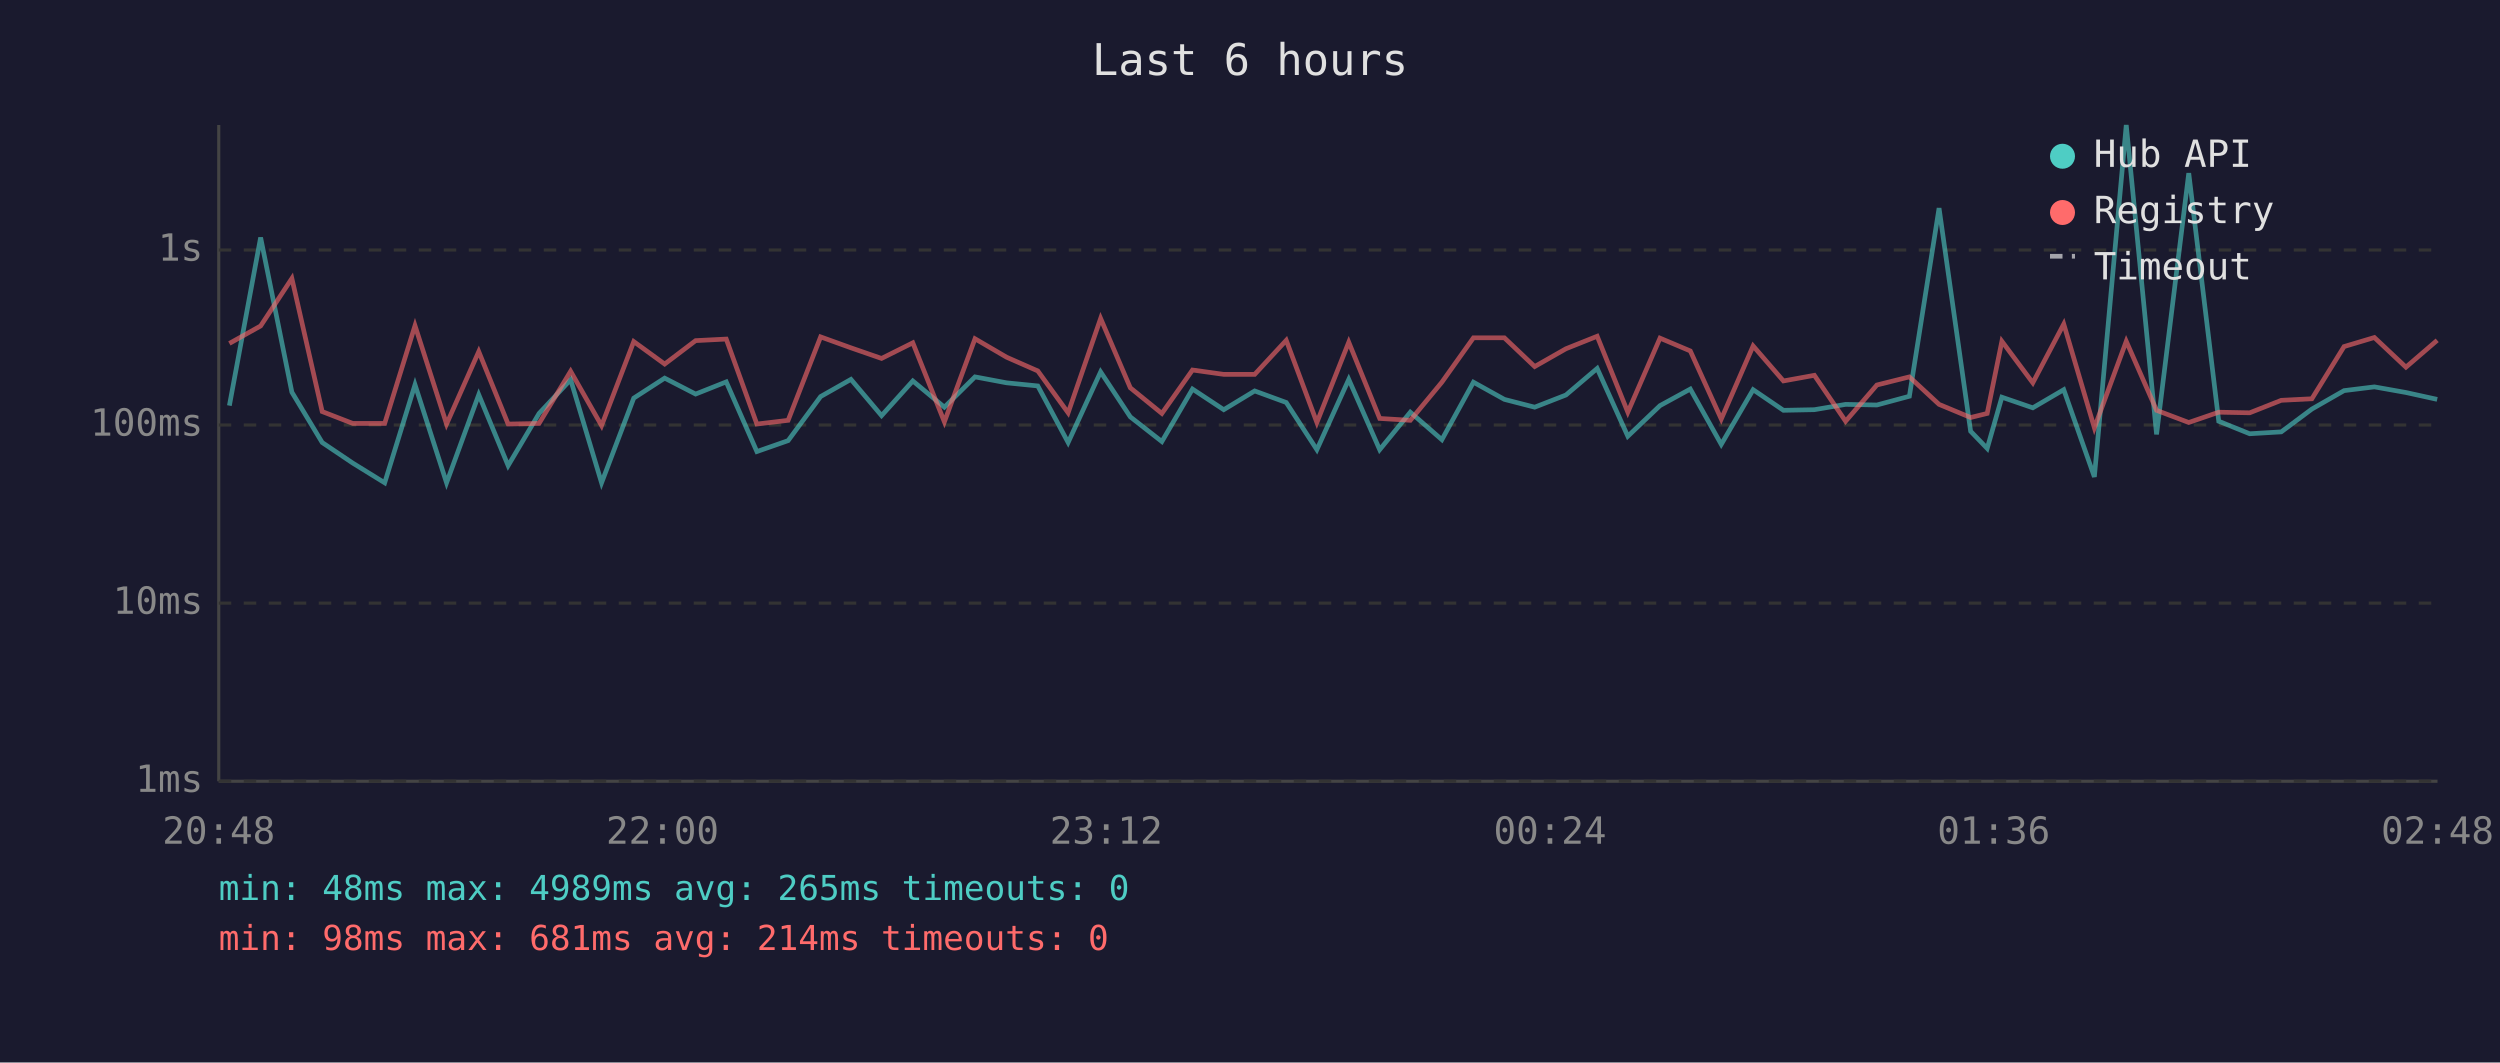
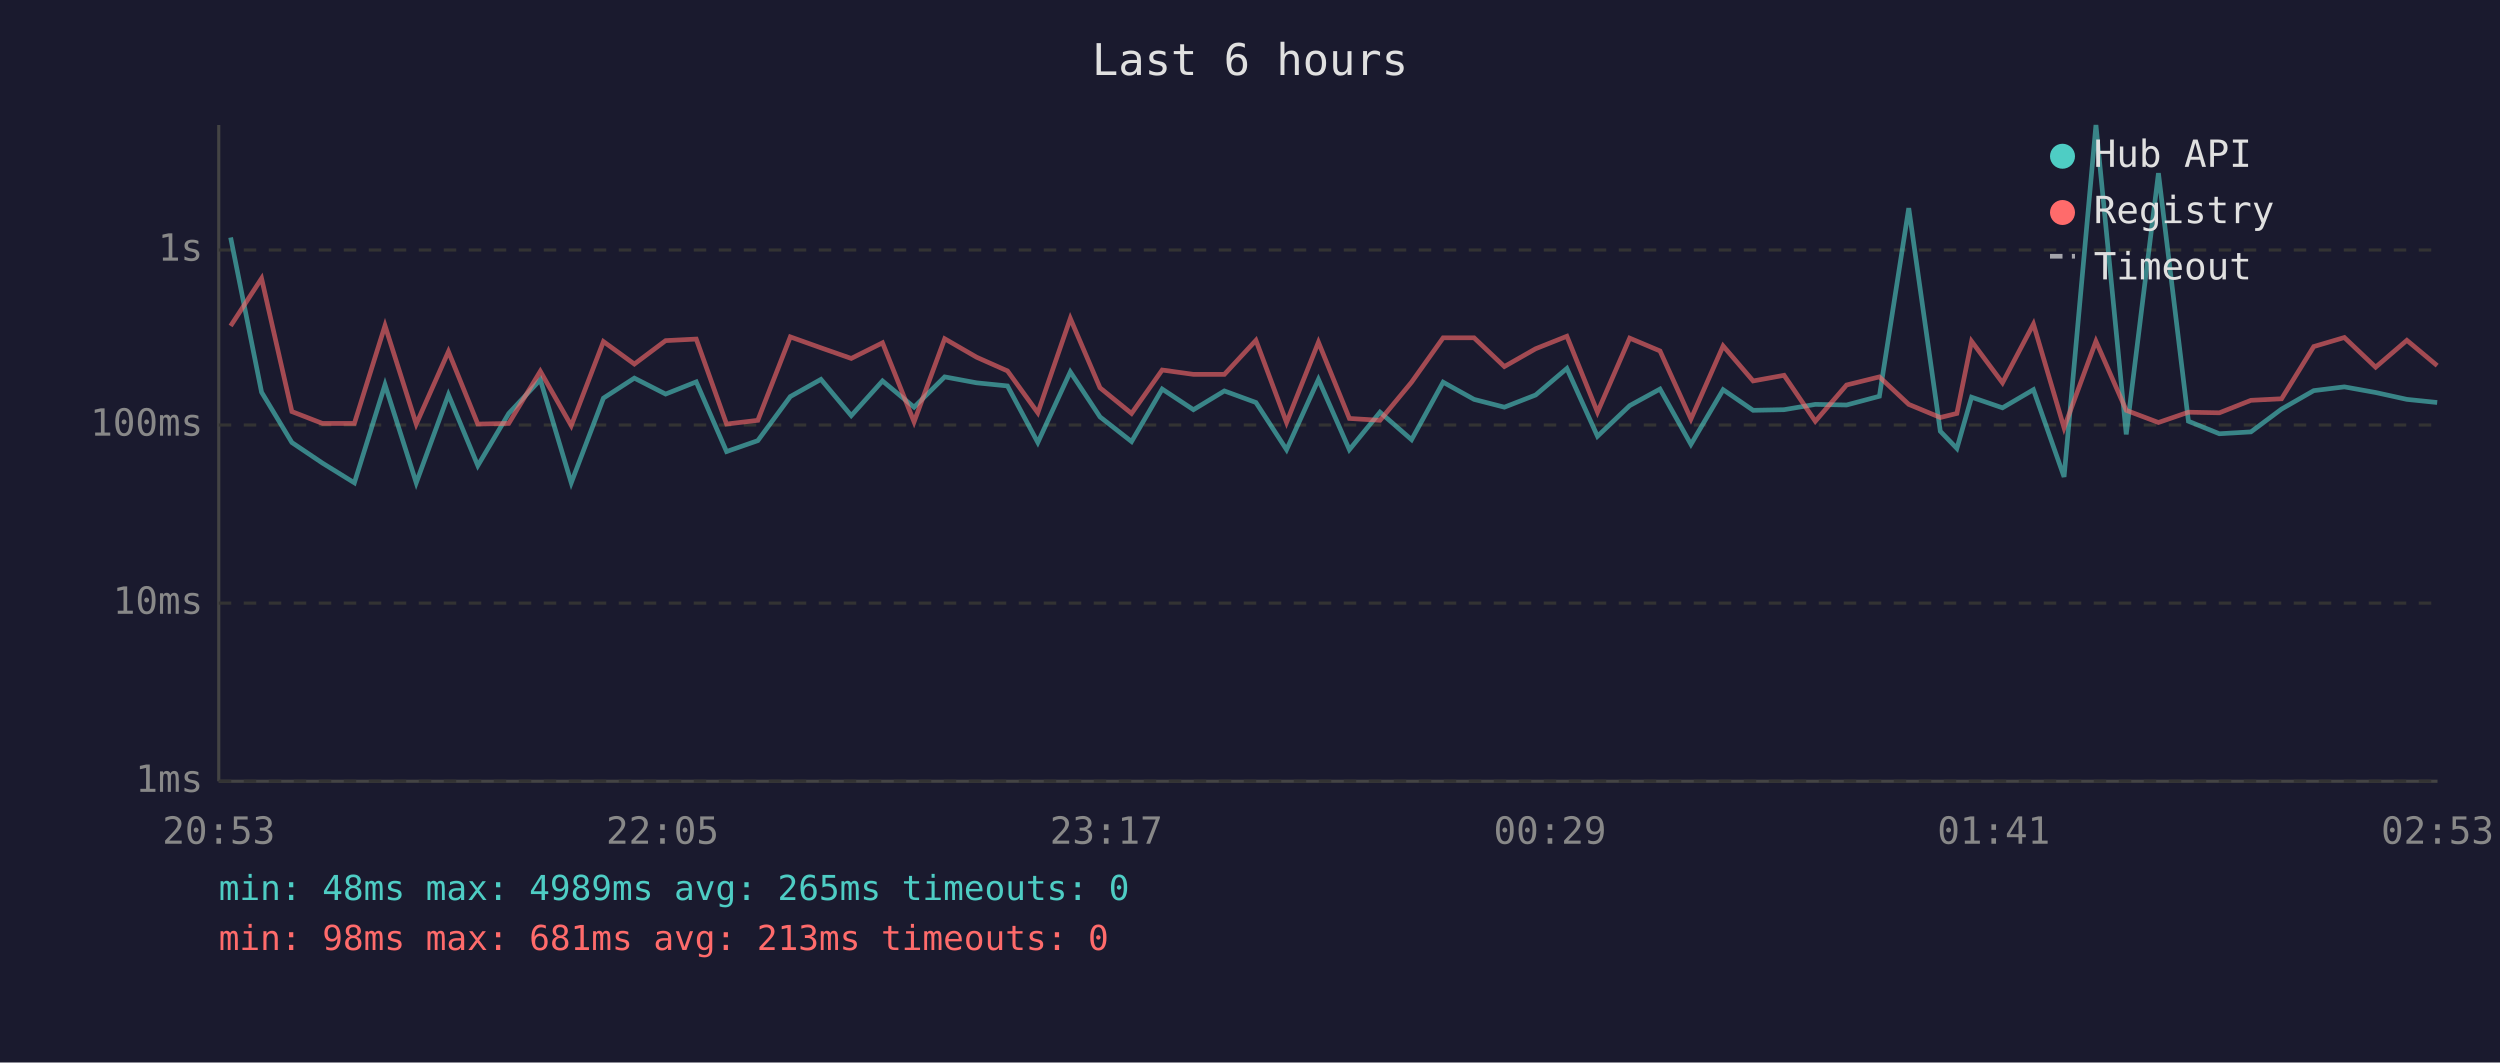
<svg xmlns="http://www.w3.org/2000/svg" viewBox="0 0 800 340" font-family="monospace" font-size="12">
  <rect width="800" height="340" fill="#1a1a2e" />
  <text x="400" y="24" fill="#e0e0e0" font-size="14" text-anchor="middle">Last 6 hours</text>
  <line x1="70" y1="40" x2="70" y2="250" stroke="#444" stroke-width="1" />
  <line x1="70" y1="250" x2="780" y2="250" stroke="#444" stroke-width="1" />
  <line x1="70" y1="250" x2="780" y2="250" stroke="#333" stroke-width="1" stroke-dasharray="4" />
  <text x="65" y="250" fill="#888" text-anchor="end" dominant-baseline="middle">1ms</text>
  <line x1="70" y1="193" x2="780" y2="193" stroke="#333" stroke-width="1" stroke-dasharray="4" />
  <text x="65" y="193" fill="#888" text-anchor="end" dominant-baseline="middle">10ms</text>
  <line x1="70" y1="136" x2="780" y2="136" stroke="#333" stroke-width="1" stroke-dasharray="4" />
  <text x="65" y="136" fill="#888" text-anchor="end" dominant-baseline="middle">100ms</text>
  <line x1="70" y1="80" x2="780" y2="80" stroke="#333" stroke-width="1" stroke-dasharray="4" />
  <text x="65" y="80" fill="#888" text-anchor="end" dominant-baseline="middle">1s</text>
-   <text x="70" y="270" fill="#888" text-anchor="middle">20:48</text>
-   <text x="212" y="270" fill="#888" text-anchor="middle">22:00</text>
-   <text x="354" y="270" fill="#888" text-anchor="middle">23:12</text>
-   <text x="496" y="270" fill="#888" text-anchor="middle">00:24</text>
-   <text x="638" y="270" fill="#888" text-anchor="middle">01:36</text>
-   <text x="780" y="270" fill="#888" text-anchor="middle">02:48</text>
-   <polyline points="73.4,129.8 83.4,76.0 93.4,125.5 103.1,141.6 112.9,148.2 123.1,154.5 132.8,123.1 142.9,154.5 153.2,126.3 162.6,149.0 172.5,132.3 182.6,121.5 192.5,154.5 202.8,127.4 212.7,121.0 222.6,126.1 232.4,122.2 242.2,144.5 252.2,141.0 262.6,126.9 272.3,121.4 282.1,133.0 292.1,121.9 302.2,130.3 312.0,120.6 322.1,122.5 332.1,123.5 341.8,141.6 352.2,119.0 361.7,133.4 371.8,141.3 381.6,124.5 391.6,131.1 401.5,125.1 411.6,128.8 421.4,143.9 431.6,121.4 441.5,143.9 451.3,131.9 461.4,140.7 471.5,122.3 481.4,127.8 491.1,130.3 501.1,126.4 511.1,117.9 520.9,139.6 531.2,129.8 540.9,124.5 550.8,142.2 561.0,124.7 570.7,131.3 580.6,131.1 590.6,129.4 600.6,129.6 611.0,126.8 620.5,66.6 630.6,138.0 635.9,143.5 640.6,127.1 650.5,130.5 660.4,124.7 670.2,152.6 680.4,40.0 690.1,139.0 700.4,55.4 710.0,134.8 719.9,138.8 730.0,138.2 739.8,130.9 750.1,125.0 759.8,123.8 769.9,125.6 779.9,127.8" fill="none" stroke="#4ecdc4" stroke-width="1.5" opacity="0.6" />
-   <polyline points="73.4,109.9 83.4,104.3 93.4,89.1 103.1,131.7 112.9,135.5 123.1,135.5 132.8,104.2 142.9,135.7 153.2,112.5 162.6,135.7 172.5,135.5 182.6,118.8 192.5,136.2 202.8,109.3 212.7,116.5 222.6,109.0 232.4,108.5 242.2,135.7 252.2,134.5 262.6,107.8 272.3,111.3 282.1,114.7 292.1,109.7 302.2,135.0 312.0,108.4 322.1,114.3 332.1,118.7 341.8,132.1 352.2,101.9 361.7,124.1 371.8,132.3 381.6,118.4 391.6,119.8 401.5,119.8 411.6,108.9 421.4,135.2 431.6,109.5 441.5,133.9 451.3,134.5 461.4,122.3 471.5,108.1 481.4,108.1 491.1,117.3 501.1,111.6 511.1,107.6 520.9,131.9 531.2,108.2 540.9,112.3 550.8,134.1 561.0,110.7 570.7,121.9 580.6,120.1 590.6,134.8 600.6,123.2 611.0,120.6 620.5,129.4 630.6,133.6 635.9,132.3 640.6,109.2 650.5,122.5 660.4,103.7 670.2,136.9 680.4,109.2 690.1,131.3 700.4,135.2 710.0,131.9 719.9,132.1 730.0,128.1 739.8,127.6 750.1,110.9 759.8,108.0 769.9,117.5 779.9,108.9" fill="none" stroke="#ff6b6b" stroke-width="1.5" opacity="0.6" />
+   <text x="70" y="270" fill="#888" text-anchor="middle">20:53</text>
+   <text x="212" y="270" fill="#888" text-anchor="middle">22:05</text>
+   <text x="354" y="270" fill="#888" text-anchor="middle">23:17</text>
+   <text x="496" y="270" fill="#888" text-anchor="middle">00:29</text>
+   <text x="638" y="270" fill="#888" text-anchor="middle">01:41</text>
+   <text x="780" y="270" fill="#888" text-anchor="middle">02:53</text>
+   <polyline points="73.8,76.0 83.7,125.5 93.4,141.6 103.2,148.2 113.4,154.5 123.2,123.1 133.2,154.5 143.5,126.3 152.9,149.0 162.8,132.3 172.9,121.5 182.8,154.5 193.1,127.4 203.0,121.0 213.0,126.1 222.8,122.2 232.5,144.5 242.5,141.0 252.9,126.9 262.7,121.4 272.4,133.0 282.4,121.9 292.5,130.3 302.3,120.6 312.5,122.5 322.4,123.5 332.1,141.6 342.5,119.0 352.0,133.4 362.1,141.3 371.9,124.5 381.9,131.1 391.8,125.1 401.9,128.8 411.7,143.9 421.9,121.4 431.8,143.9 441.6,131.9 451.7,140.7 461.8,122.3 471.7,127.8 481.4,130.3 491.4,126.4 501.4,117.9 511.2,139.6 521.5,129.8 531.2,124.5 541.1,142.2 551.4,124.7 561.0,131.3 570.9,131.1 580.9,129.4 590.9,129.6 601.4,126.8 610.8,66.6 620.9,138.0 626.2,143.5 630.9,127.1 640.8,130.5 650.7,124.7 660.5,152.6 670.7,40.0 680.4,139.0 690.7,55.4 700.3,134.8 710.2,138.8 720.3,138.2 730.1,130.9 740.4,125.0 750.2,123.8 760.2,125.6 770.2,127.8 779.9,128.8" fill="none" stroke="#4ecdc4" stroke-width="1.5" opacity="0.6" />
+   <polyline points="73.8,104.3 83.7,89.1 93.4,131.7 103.2,135.5 113.4,135.5 123.2,104.2 133.2,135.7 143.5,112.5 152.9,135.7 162.8,135.5 172.9,118.8 182.8,136.2 193.1,109.3 203.0,116.5 213.0,109.0 222.8,108.5 232.5,135.7 242.5,134.5 252.9,107.8 262.7,111.3 272.4,114.7 282.4,109.7 292.5,135.0 302.3,108.4 312.5,114.3 322.4,118.7 332.1,132.1 342.5,101.9 352.0,124.1 362.1,132.3 371.9,118.4 381.9,119.8 391.8,119.8 401.9,108.9 411.7,135.2 421.9,109.5 431.8,133.9 441.6,134.5 451.7,122.3 461.8,108.1 471.7,108.1 481.4,117.3 491.4,111.6 501.4,107.6 511.2,131.9 521.5,108.2 531.2,112.3 541.1,134.1 551.4,110.7 561.0,121.9 570.9,120.1 580.9,134.8 590.9,123.2 601.4,120.6 610.8,129.4 620.9,133.6 626.2,132.3 630.9,109.2 640.8,122.5 650.7,103.7 660.5,136.9 670.7,109.2 680.4,131.3 690.7,135.2 700.3,131.9 710.2,132.1 720.3,128.1 730.1,127.6 740.4,110.9 750.2,108.0 760.2,117.5 770.2,108.9 779.9,117.0" fill="none" stroke="#ff6b6b" stroke-width="1.5" opacity="0.6" />
  <circle cx="660" cy="50" r="4" fill="#4ecdc4" />
  <text x="670" y="50" fill="#e0e0e0" dominant-baseline="middle">Hub API</text>
  <circle cx="660" cy="68" r="4" fill="#ff6b6b" />
  <text x="670" y="68" fill="#e0e0e0" dominant-baseline="middle">Registry</text>
  <line x1="656" y1="82" x2="664" y2="82" stroke="#e0e0e0" stroke-width="1.5" stroke-dasharray="4,3" opacity="0.7" />
  <text x="670" y="86" fill="#e0e0e0" dominant-baseline="middle">Timeout</text>
  <text x="70" y="288" fill="#4ecdc4" font-size="11">min: 48ms  max: 4989ms  avg: 265ms  timeouts: 0</text>
-   <text x="70" y="304" fill="#ff6b6b" font-size="11">min: 98ms  max: 681ms  avg: 214ms  timeouts: 0</text>
+   <text x="70" y="304" fill="#ff6b6b" font-size="11">min: 98ms  max: 681ms  avg: 213ms  timeouts: 0</text>
</svg>
